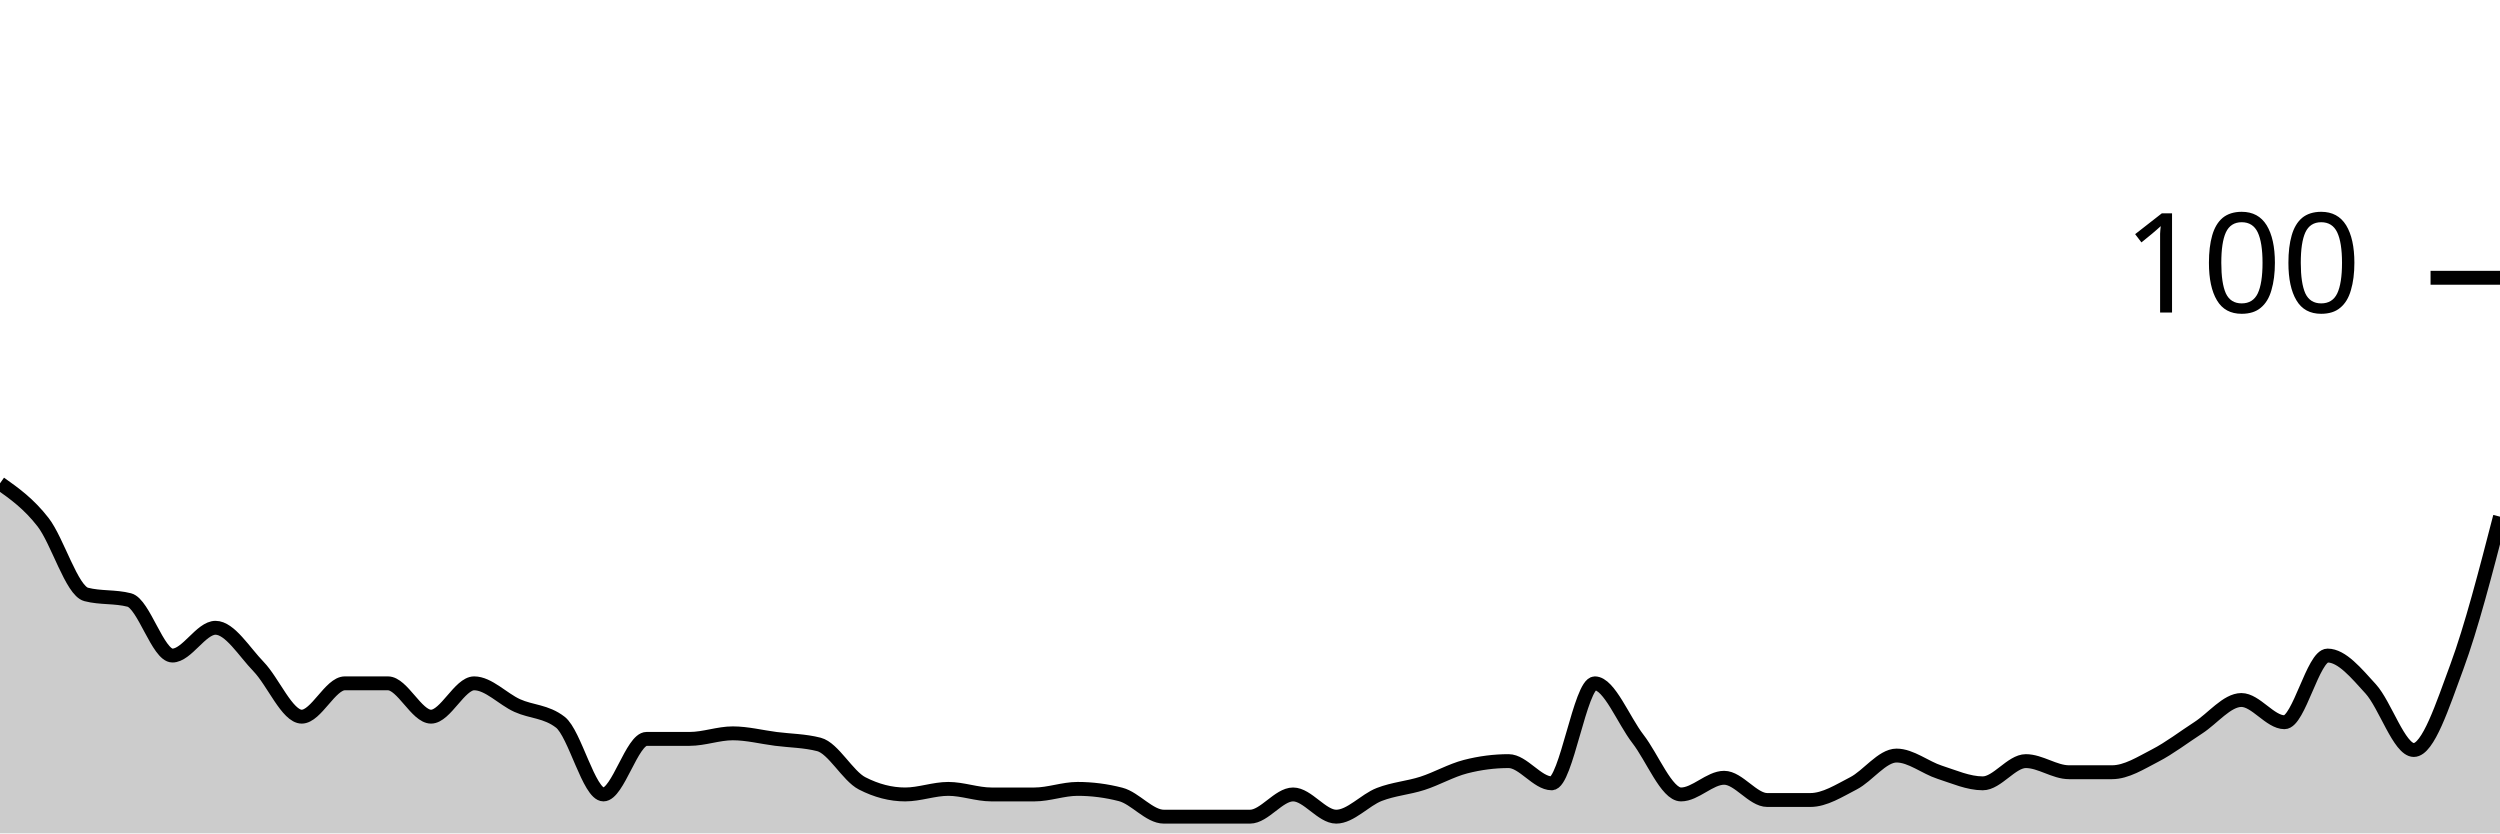
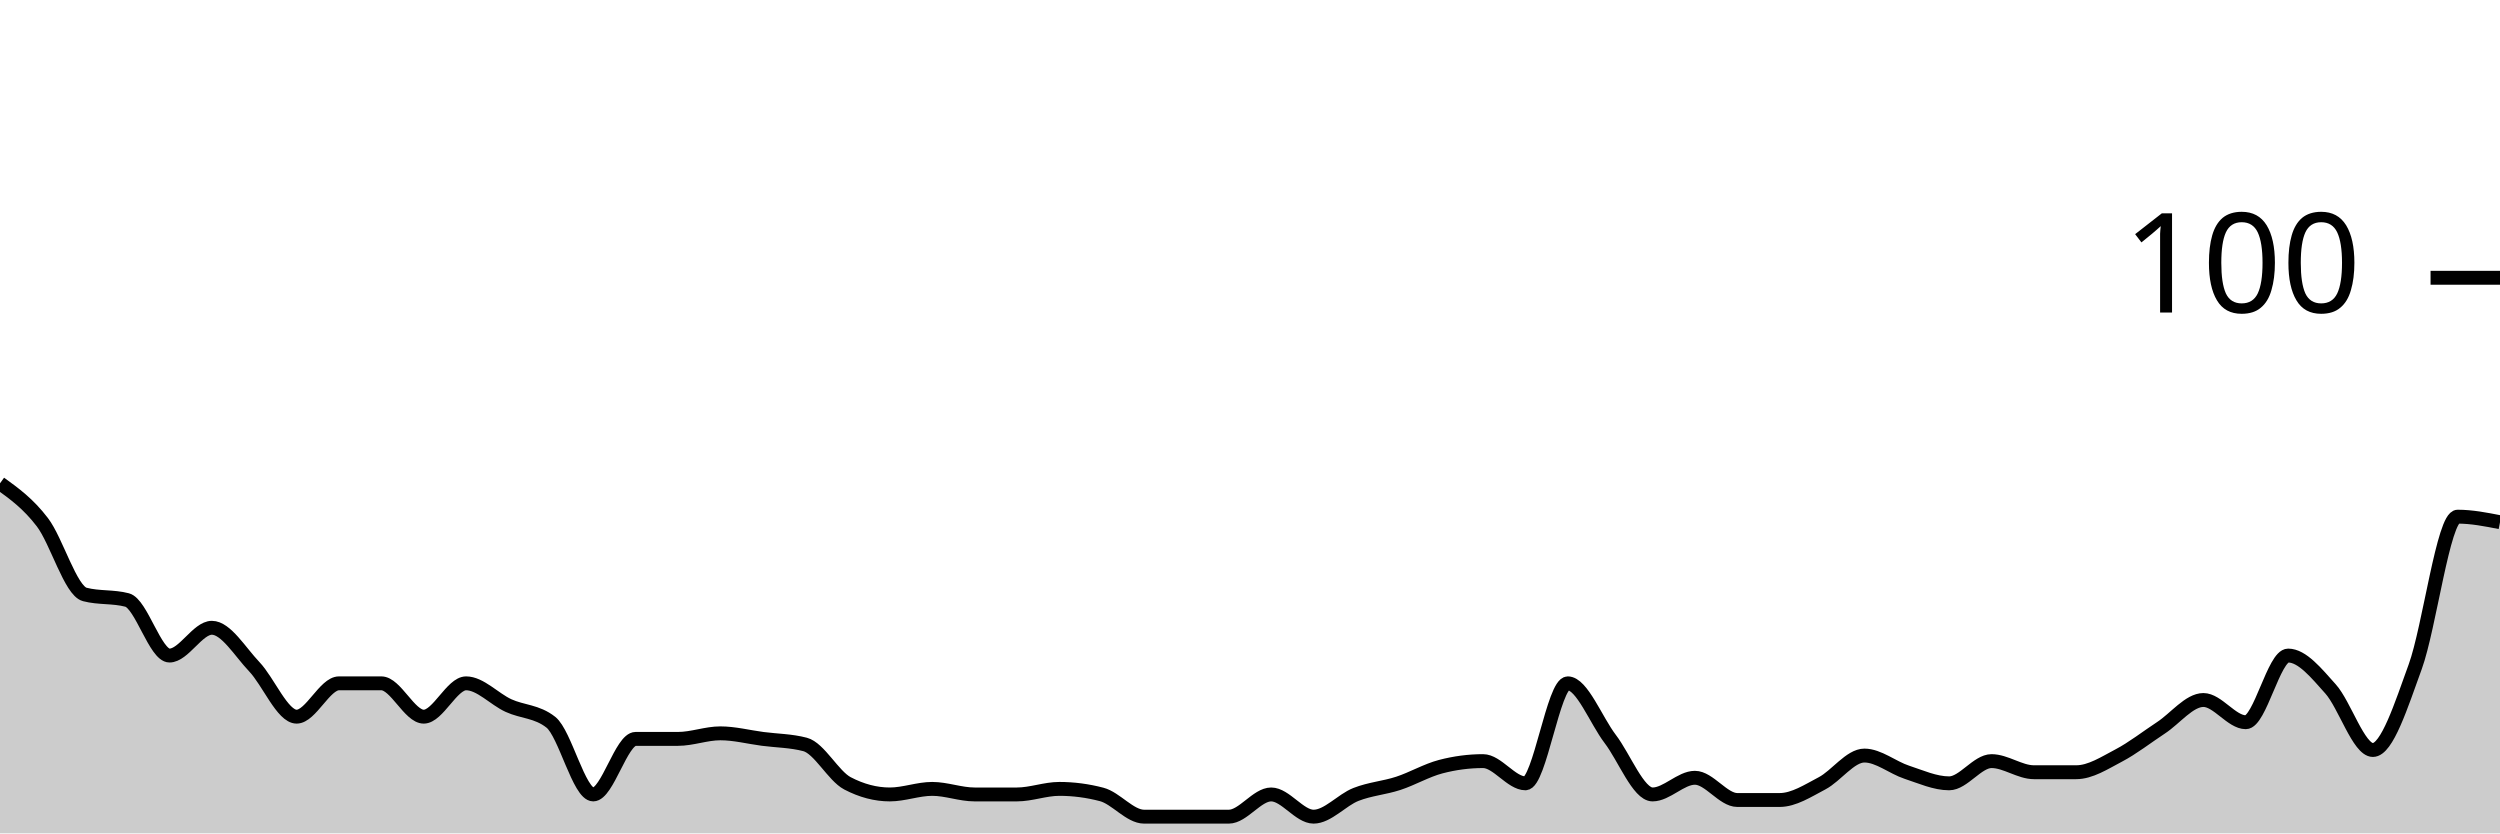
<svg xmlns="http://www.w3.org/2000/svg" viewBox="0 0 180 60">
  <g transform="translate(0,20)">
-     <path class="area" fill="rgba(0, 0, 0, 0.2)" d="M0,14.8C1.034,15.533,2.069,16.267,3.103,17.6C4.138,18.933,5.172,22.533,6.207,22.8C7.241,23.067,8.276,22.933,9.31,23.2C10.345,23.467,11.379,27.2,12.414,27.2C13.448,27.2,14.483,25.2,15.517,25.2C16.552,25.2,17.586,26.933,18.621,28C19.655,29.067,20.69,31.6,21.724,31.6C22.759,31.6,23.793,29.2,24.828,29.2C25.862,29.2,26.897,29.2,27.931,29.2C28.966,29.2,30,31.6,31.034,31.6C32.069,31.6,33.103,29.2,34.138,29.2C35.172,29.2,36.207,30.333,37.241,30.8C38.276,31.267,39.31,31.2,40.345,32C41.379,32.8,42.414,37.2,43.448,37.2C44.483,37.2,45.517,33.2,46.552,33.2C47.586,33.2,48.621,33.2,49.655,33.2C50.69,33.2,51.724,32.8,52.759,32.8C53.793,32.8,54.828,33.067,55.862,33.2C56.897,33.333,57.931,33.333,58.966,33.6C60,33.867,61.034,35.867,62.069,36.4C63.103,36.933,64.138,37.2,65.172,37.2C66.207,37.2,67.241,36.8,68.276,36.8C69.31,36.8,70.345,37.2,71.379,37.2C72.414,37.2,73.448,37.2,74.483,37.2C75.517,37.2,76.552,36.8,77.586,36.8C78.621,36.8,79.655,36.933,80.69,37.2C81.724,37.467,82.759,38.8,83.793,38.8C84.828,38.8,85.862,38.8,86.897,38.8C87.931,38.8,88.966,38.8,90,38.8C91.034,38.8,92.069,37.2,93.103,37.2C94.138,37.2,95.172,38.8,96.207,38.8C97.241,38.8,98.276,37.6,99.31,37.2C100.345,36.8,101.379,36.733,102.414,36.4C103.448,36.067,104.483,35.467,105.517,35.2C106.552,34.933,107.586,34.8,108.621,34.8C109.655,34.8,110.69,36.4,111.724,36.4C112.759,36.4,113.793,29.2,114.828,29.2C115.862,29.2,116.897,31.867,117.931,33.2C118.966,34.533,120,37.2,121.034,37.2C122.069,37.2,123.103,36,124.138,36C125.172,36,126.207,37.6,127.241,37.6C128.276,37.6,129.31,37.6,130.345,37.6C131.379,37.6,132.414,36.933,133.448,36.4C134.483,35.867,135.517,34.4,136.552,34.4C137.586,34.4,138.621,35.267,139.655,35.6C140.69,35.933,141.724,36.4,142.759,36.4C143.793,36.4,144.828,34.8,145.862,34.8C146.897,34.8,147.931,35.6,148.966,35.6C150,35.6,151.034,35.6,152.069,35.6C153.103,35.6,154.138,34.933,155.172,34.4C156.207,33.867,157.241,33.067,158.276,32.4C159.31,31.733,160.345,30.4,161.379,30.4C162.414,30.4,163.448,32,164.483,32C165.517,32,166.552,27.2,167.586,27.2C168.621,27.2,169.655,28.467,170.69,29.6C171.724,30.733,172.759,34,173.793,34C174.828,34,175.862,30.8,176.897,28C177.931,25.2,178.966,21.2,180,17.2L180,40C178.966,40,177.931,40,176.897,40C175.862,40,174.828,40,173.793,40C172.759,40,171.724,40,170.69,40C169.655,40,168.621,40,167.586,40C166.552,40,165.517,40,164.483,40C163.448,40,162.414,40,161.379,40C160.345,40,159.31,40,158.276,40C157.241,40,156.207,40,155.172,40C154.138,40,153.103,40,152.069,40C151.034,40,150,40,148.966,40C147.931,40,146.897,40,145.862,40C144.828,40,143.793,40,142.759,40C141.724,40,140.69,40,139.655,40C138.621,40,137.586,40,136.552,40C135.517,40,134.483,40,133.448,40C132.414,40,131.379,40,130.345,40C129.31,40,128.276,40,127.241,40C126.207,40,125.172,40,124.138,40C123.103,40,122.069,40,121.034,40C120,40,118.966,40,117.931,40C116.897,40,115.862,40,114.828,40C113.793,40,112.759,40,111.724,40C110.69,40,109.655,40,108.621,40C107.586,40,106.552,40,105.517,40C104.483,40,103.448,40,102.414,40C101.379,40,100.345,40,99.31,40C98.276,40,97.241,40,96.207,40C95.172,40,94.138,40,93.103,40C92.069,40,91.034,40,90,40C88.966,40,87.931,40,86.897,40C85.862,40,84.828,40,83.793,40C82.759,40,81.724,40,80.69,40C79.655,40,78.621,40,77.586,40C76.552,40,75.517,40,74.483,40C73.448,40,72.414,40,71.379,40C70.345,40,69.31,40,68.276,40C67.241,40,66.207,40,65.172,40C64.138,40,63.103,40,62.069,40C61.034,40,60,40,58.966,40C57.931,40,56.897,40,55.862,40C54.828,40,53.793,40,52.759,40C51.724,40,50.69,40,49.655,40C48.621,40,47.586,40,46.552,40C45.517,40,44.483,40,43.448,40C42.414,40,41.379,40,40.345,40C39.31,40,38.276,40,37.241,40C36.207,40,35.172,40,34.138,40C33.103,40,32.069,40,31.034,40C30,40,28.966,40,27.931,40C26.897,40,25.862,40,24.828,40C23.793,40,22.759,40,21.724,40C20.69,40,19.655,40,18.621,40C17.586,40,16.552,40,15.517,40C14.483,40,13.448,40,12.414,40C11.379,40,10.345,40,9.31,40C8.276,40,7.241,40,6.207,40C5.172,40,4.138,40,3.103,40C2.069,40,1.034,40,0,40Z" />
-     <path class="line" stroke="black" fill="none" d="M0,14.8C1.034,15.533,2.069,16.267,3.103,17.6C4.138,18.933,5.172,22.533,6.207,22.8C7.241,23.067,8.276,22.933,9.31,23.2C10.345,23.467,11.379,27.2,12.414,27.2C13.448,27.2,14.483,25.2,15.517,25.2C16.552,25.2,17.586,26.933,18.621,28C19.655,29.067,20.69,31.6,21.724,31.6C22.759,31.6,23.793,29.2,24.828,29.2C25.862,29.2,26.897,29.2,27.931,29.2C28.966,29.2,30,31.6,31.034,31.6C32.069,31.6,33.103,29.2,34.138,29.2C35.172,29.2,36.207,30.333,37.241,30.8C38.276,31.267,39.31,31.2,40.345,32C41.379,32.8,42.414,37.2,43.448,37.2C44.483,37.2,45.517,33.2,46.552,33.2C47.586,33.2,48.621,33.2,49.655,33.2C50.69,33.2,51.724,32.8,52.759,32.8C53.793,32.8,54.828,33.067,55.862,33.2C56.897,33.333,57.931,33.333,58.966,33.6C60,33.867,61.034,35.867,62.069,36.4C63.103,36.933,64.138,37.2,65.172,37.2C66.207,37.2,67.241,36.8,68.276,36.8C69.31,36.8,70.345,37.2,71.379,37.2C72.414,37.2,73.448,37.2,74.483,37.2C75.517,37.2,76.552,36.8,77.586,36.8C78.621,36.8,79.655,36.933,80.69,37.2C81.724,37.467,82.759,38.8,83.793,38.8C84.828,38.8,85.862,38.8,86.897,38.8C87.931,38.8,88.966,38.8,90,38.8C91.034,38.8,92.069,37.2,93.103,37.2C94.138,37.2,95.172,38.8,96.207,38.8C97.241,38.8,98.276,37.6,99.31,37.2C100.345,36.8,101.379,36.733,102.414,36.4C103.448,36.067,104.483,35.467,105.517,35.2C106.552,34.933,107.586,34.8,108.621,34.8C109.655,34.8,110.69,36.4,111.724,36.4C112.759,36.4,113.793,29.2,114.828,29.2C115.862,29.2,116.897,31.867,117.931,33.2C118.966,34.533,120,37.2,121.034,37.2C122.069,37.2,123.103,36,124.138,36C125.172,36,126.207,37.6,127.241,37.6C128.276,37.6,129.31,37.6,130.345,37.6C131.379,37.6,132.414,36.933,133.448,36.4C134.483,35.867,135.517,34.4,136.552,34.4C137.586,34.4,138.621,35.267,139.655,35.6C140.69,35.933,141.724,36.4,142.759,36.4C143.793,36.4,144.828,34.8,145.862,34.8C146.897,34.8,147.931,35.6,148.966,35.6C150,35.6,151.034,35.6,152.069,35.6C153.103,35.6,154.138,34.933,155.172,34.4C156.207,33.867,157.241,33.067,158.276,32.4C159.31,31.733,160.345,30.4,161.379,30.4C162.414,30.4,163.448,32,164.483,32C165.517,32,166.552,27.2,167.586,27.2C168.621,27.2,169.655,28.467,170.69,29.6C171.724,30.733,172.759,34,173.793,34C174.828,34,175.862,30.8,176.897,28C177.931,25.2,178.966,21.2,180,17.2" />
+     <path class="area" fill="rgba(0, 0, 0, 0.2)" d="M0,14.8C1.017,15.533,2.034,16.267,3.051,17.6C4.068,18.933,5.085,22.533,6.102,22.8C7.119,23.067,8.136,22.933,9.153,23.2C10.169,23.467,11.186,27.2,12.203,27.2C13.22,27.2,14.237,25.2,15.254,25.2C16.271,25.2,17.288,26.933,18.305,28C19.322,29.067,20.339,31.6,21.356,31.6C22.373,31.6,23.39,29.2,24.407,29.2C25.424,29.2,26.441,29.2,27.458,29.2C28.475,29.2,29.492,31.6,30.508,31.6C31.525,31.6,32.542,29.2,33.559,29.2C34.576,29.2,35.593,30.333,36.61,30.8C37.627,31.267,38.644,31.2,39.661,32C40.678,32.8,41.695,37.2,42.712,37.2C43.729,37.2,44.746,33.2,45.763,33.2C46.78,33.2,47.797,33.2,48.814,33.2C49.831,33.2,50.847,32.8,51.864,32.8C52.881,32.8,53.898,33.067,54.915,33.2C55.932,33.333,56.949,33.333,57.966,33.6C58.983,33.867,60,35.867,61.017,36.4C62.034,36.933,63.051,37.2,64.068,37.2C65.085,37.2,66.102,36.8,67.119,36.8C68.136,36.8,69.153,37.2,70.169,37.2C71.186,37.2,72.203,37.2,73.22,37.2C74.237,37.2,75.254,36.8,76.271,36.8C77.288,36.8,78.305,36.933,79.322,37.2C80.339,37.467,81.356,38.8,82.373,38.8C83.39,38.8,84.407,38.8,85.424,38.8C86.441,38.8,87.458,38.8,88.475,38.8C89.492,38.8,90.508,37.2,91.525,37.2C92.542,37.2,93.559,38.8,94.576,38.8C95.593,38.8,96.61,37.6,97.627,37.2C98.644,36.8,99.661,36.733,100.678,36.4C101.695,36.067,102.712,35.467,103.729,35.2C104.746,34.933,105.763,34.8,106.78,34.8C107.797,34.8,108.814,36.4,109.831,36.4C110.847,36.4,111.864,29.2,112.881,29.2C113.898,29.2,114.915,31.867,115.932,33.2C116.949,34.533,117.966,37.2,118.983,37.2C120,37.2,121.017,36,122.034,36C123.051,36,124.068,37.6,125.085,37.6C126.102,37.6,127.119,37.6,128.136,37.6C129.153,37.6,130.169,36.933,131.186,36.4C132.203,35.867,133.22,34.4,134.237,34.4C135.254,34.4,136.271,35.267,137.288,35.6C138.305,35.933,139.322,36.4,140.339,36.4C141.356,36.4,142.373,34.8,143.39,34.8C144.407,34.8,145.424,35.6,146.441,35.6C147.458,35.6,148.475,35.6,149.492,35.6C150.508,35.6,151.525,34.933,152.542,34.4C153.559,33.867,154.576,33.067,155.593,32.4C156.61,31.733,157.627,30.4,158.644,30.4C159.661,30.4,160.678,32,161.695,32C162.712,32,163.729,27.2,164.746,27.2C165.763,27.2,166.78,28.467,167.797,29.6C168.814,30.733,169.831,34,170.847,34C171.864,34,172.881,30.8,173.898,28C174.915,25.2,175.932,17.2,176.949,17.2C177.966,17.2,178.983,17.4,180,17.6L180,40C178.983,40,177.966,40,176.949,40C175.932,40,174.915,40,173.898,40C172.881,40,171.864,40,170.847,40C169.831,40,168.814,40,167.797,40C166.78,40,165.763,40,164.746,40C163.729,40,162.712,40,161.695,40C160.678,40,159.661,40,158.644,40C157.627,40,156.61,40,155.593,40C154.576,40,153.559,40,152.542,40C151.525,40,150.508,40,149.492,40C148.475,40,147.458,40,146.441,40C145.424,40,144.407,40,143.39,40C142.373,40,141.356,40,140.339,40C139.322,40,138.305,40,137.288,40C136.271,40,135.254,40,134.237,40C133.22,40,132.203,40,131.186,40C130.169,40,129.153,40,128.136,40C127.119,40,126.102,40,125.085,40C124.068,40,123.051,40,122.034,40C121.017,40,120,40,118.983,40C117.966,40,116.949,40,115.932,40C114.915,40,113.898,40,112.881,40C111.864,40,110.847,40,109.831,40C108.814,40,107.797,40,106.78,40C105.763,40,104.746,40,103.729,40C102.712,40,101.695,40,100.678,40C99.661,40,98.644,40,97.627,40C96.61,40,95.593,40,94.576,40C93.559,40,92.542,40,91.525,40C90.508,40,89.492,40,88.475,40C87.458,40,86.441,40,85.424,40C84.407,40,83.39,40,82.373,40C81.356,40,80.339,40,79.322,40C78.305,40,77.288,40,76.271,40C75.254,40,74.237,40,73.22,40C72.203,40,71.186,40,70.169,40C69.153,40,68.136,40,67.119,40C66.102,40,65.085,40,64.068,40C63.051,40,62.034,40,61.017,40C60,40,58.983,40,57.966,40C56.949,40,55.932,40,54.915,40C53.898,40,52.881,40,51.864,40C50.847,40,49.831,40,48.814,40C47.797,40,46.78,40,45.763,40C44.746,40,43.729,40,42.712,40C41.695,40,40.678,40,39.661,40C38.644,40,37.627,40,36.61,40C35.593,40,34.576,40,33.559,40C32.542,40,31.525,40,30.508,40C29.492,40,28.475,40,27.458,40C26.441,40,25.424,40,24.407,40C23.39,40,22.373,40,21.356,40C20.339,40,19.322,40,18.305,40C17.288,40,16.271,40,15.254,40C14.237,40,13.22,40,12.203,40C11.186,40,10.169,40,9.153,40C8.136,40,7.119,40,6.102,40C5.085,40,4.068,40,3.051,40C2.034,40,1.017,40,0,40Z" />
+     <path class="line" stroke="black" fill="none" d="M0,14.8C1.017,15.533,2.034,16.267,3.051,17.6C4.068,18.933,5.085,22.533,6.102,22.8C7.119,23.067,8.136,22.933,9.153,23.2C10.169,23.467,11.186,27.2,12.203,27.2C13.22,27.2,14.237,25.2,15.254,25.2C16.271,25.2,17.288,26.933,18.305,28C19.322,29.067,20.339,31.6,21.356,31.6C22.373,31.6,23.39,29.2,24.407,29.2C25.424,29.2,26.441,29.2,27.458,29.2C28.475,29.2,29.492,31.6,30.508,31.6C31.525,31.6,32.542,29.2,33.559,29.2C34.576,29.2,35.593,30.333,36.61,30.8C37.627,31.267,38.644,31.2,39.661,32C40.678,32.8,41.695,37.2,42.712,37.2C43.729,37.2,44.746,33.2,45.763,33.2C46.78,33.2,47.797,33.2,48.814,33.2C49.831,33.2,50.847,32.8,51.864,32.8C52.881,32.8,53.898,33.067,54.915,33.2C55.932,33.333,56.949,33.333,57.966,33.6C58.983,33.867,60,35.867,61.017,36.4C62.034,36.933,63.051,37.2,64.068,37.2C65.085,37.2,66.102,36.8,67.119,36.8C68.136,36.8,69.153,37.2,70.169,37.2C71.186,37.2,72.203,37.2,73.22,37.2C74.237,37.2,75.254,36.8,76.271,36.8C77.288,36.8,78.305,36.933,79.322,37.2C80.339,37.467,81.356,38.8,82.373,38.8C83.39,38.8,84.407,38.8,85.424,38.8C86.441,38.8,87.458,38.8,88.475,38.8C89.492,38.8,90.508,37.2,91.525,37.2C92.542,37.2,93.559,38.8,94.576,38.8C95.593,38.8,96.61,37.6,97.627,37.2C98.644,36.8,99.661,36.733,100.678,36.4C101.695,36.067,102.712,35.467,103.729,35.2C104.746,34.933,105.763,34.8,106.78,34.8C107.797,34.8,108.814,36.4,109.831,36.4C110.847,36.4,111.864,29.2,112.881,29.2C113.898,29.2,114.915,31.867,115.932,33.2C116.949,34.533,117.966,37.2,118.983,37.2C120,37.2,121.017,36,122.034,36C123.051,36,124.068,37.6,125.085,37.6C126.102,37.6,127.119,37.6,128.136,37.6C129.153,37.6,130.169,36.933,131.186,36.4C132.203,35.867,133.22,34.4,134.237,34.4C135.254,34.4,136.271,35.267,137.288,35.6C138.305,35.933,139.322,36.4,140.339,36.4C141.356,36.4,142.373,34.8,143.39,34.8C144.407,34.8,145.424,35.6,146.441,35.6C147.458,35.6,148.475,35.6,149.492,35.6C150.508,35.6,151.525,34.933,152.542,34.4C153.559,33.867,154.576,33.067,155.593,32.4C156.61,31.733,157.627,30.4,158.644,30.4C159.661,30.4,160.678,32,161.695,32C162.712,32,163.729,27.2,164.746,27.2C165.763,27.2,166.78,28.467,167.797,29.6C168.814,30.733,169.831,34,170.847,34C171.864,34,172.881,30.8,173.898,28C174.915,25.2,175.932,17.2,176.949,17.2C177.966,17.2,178.983,17.4,180,17.6" />
    <path class="axis-ceiling" stroke-width="1" stroke="black" fill="none" d="M175,0L180,0" />
    <text class="axis-ceiling-label" font-family="sans-serif" text-anchor="end" font-size="10px" x="170" y="2.5">100</text>
  </g>
</svg>
